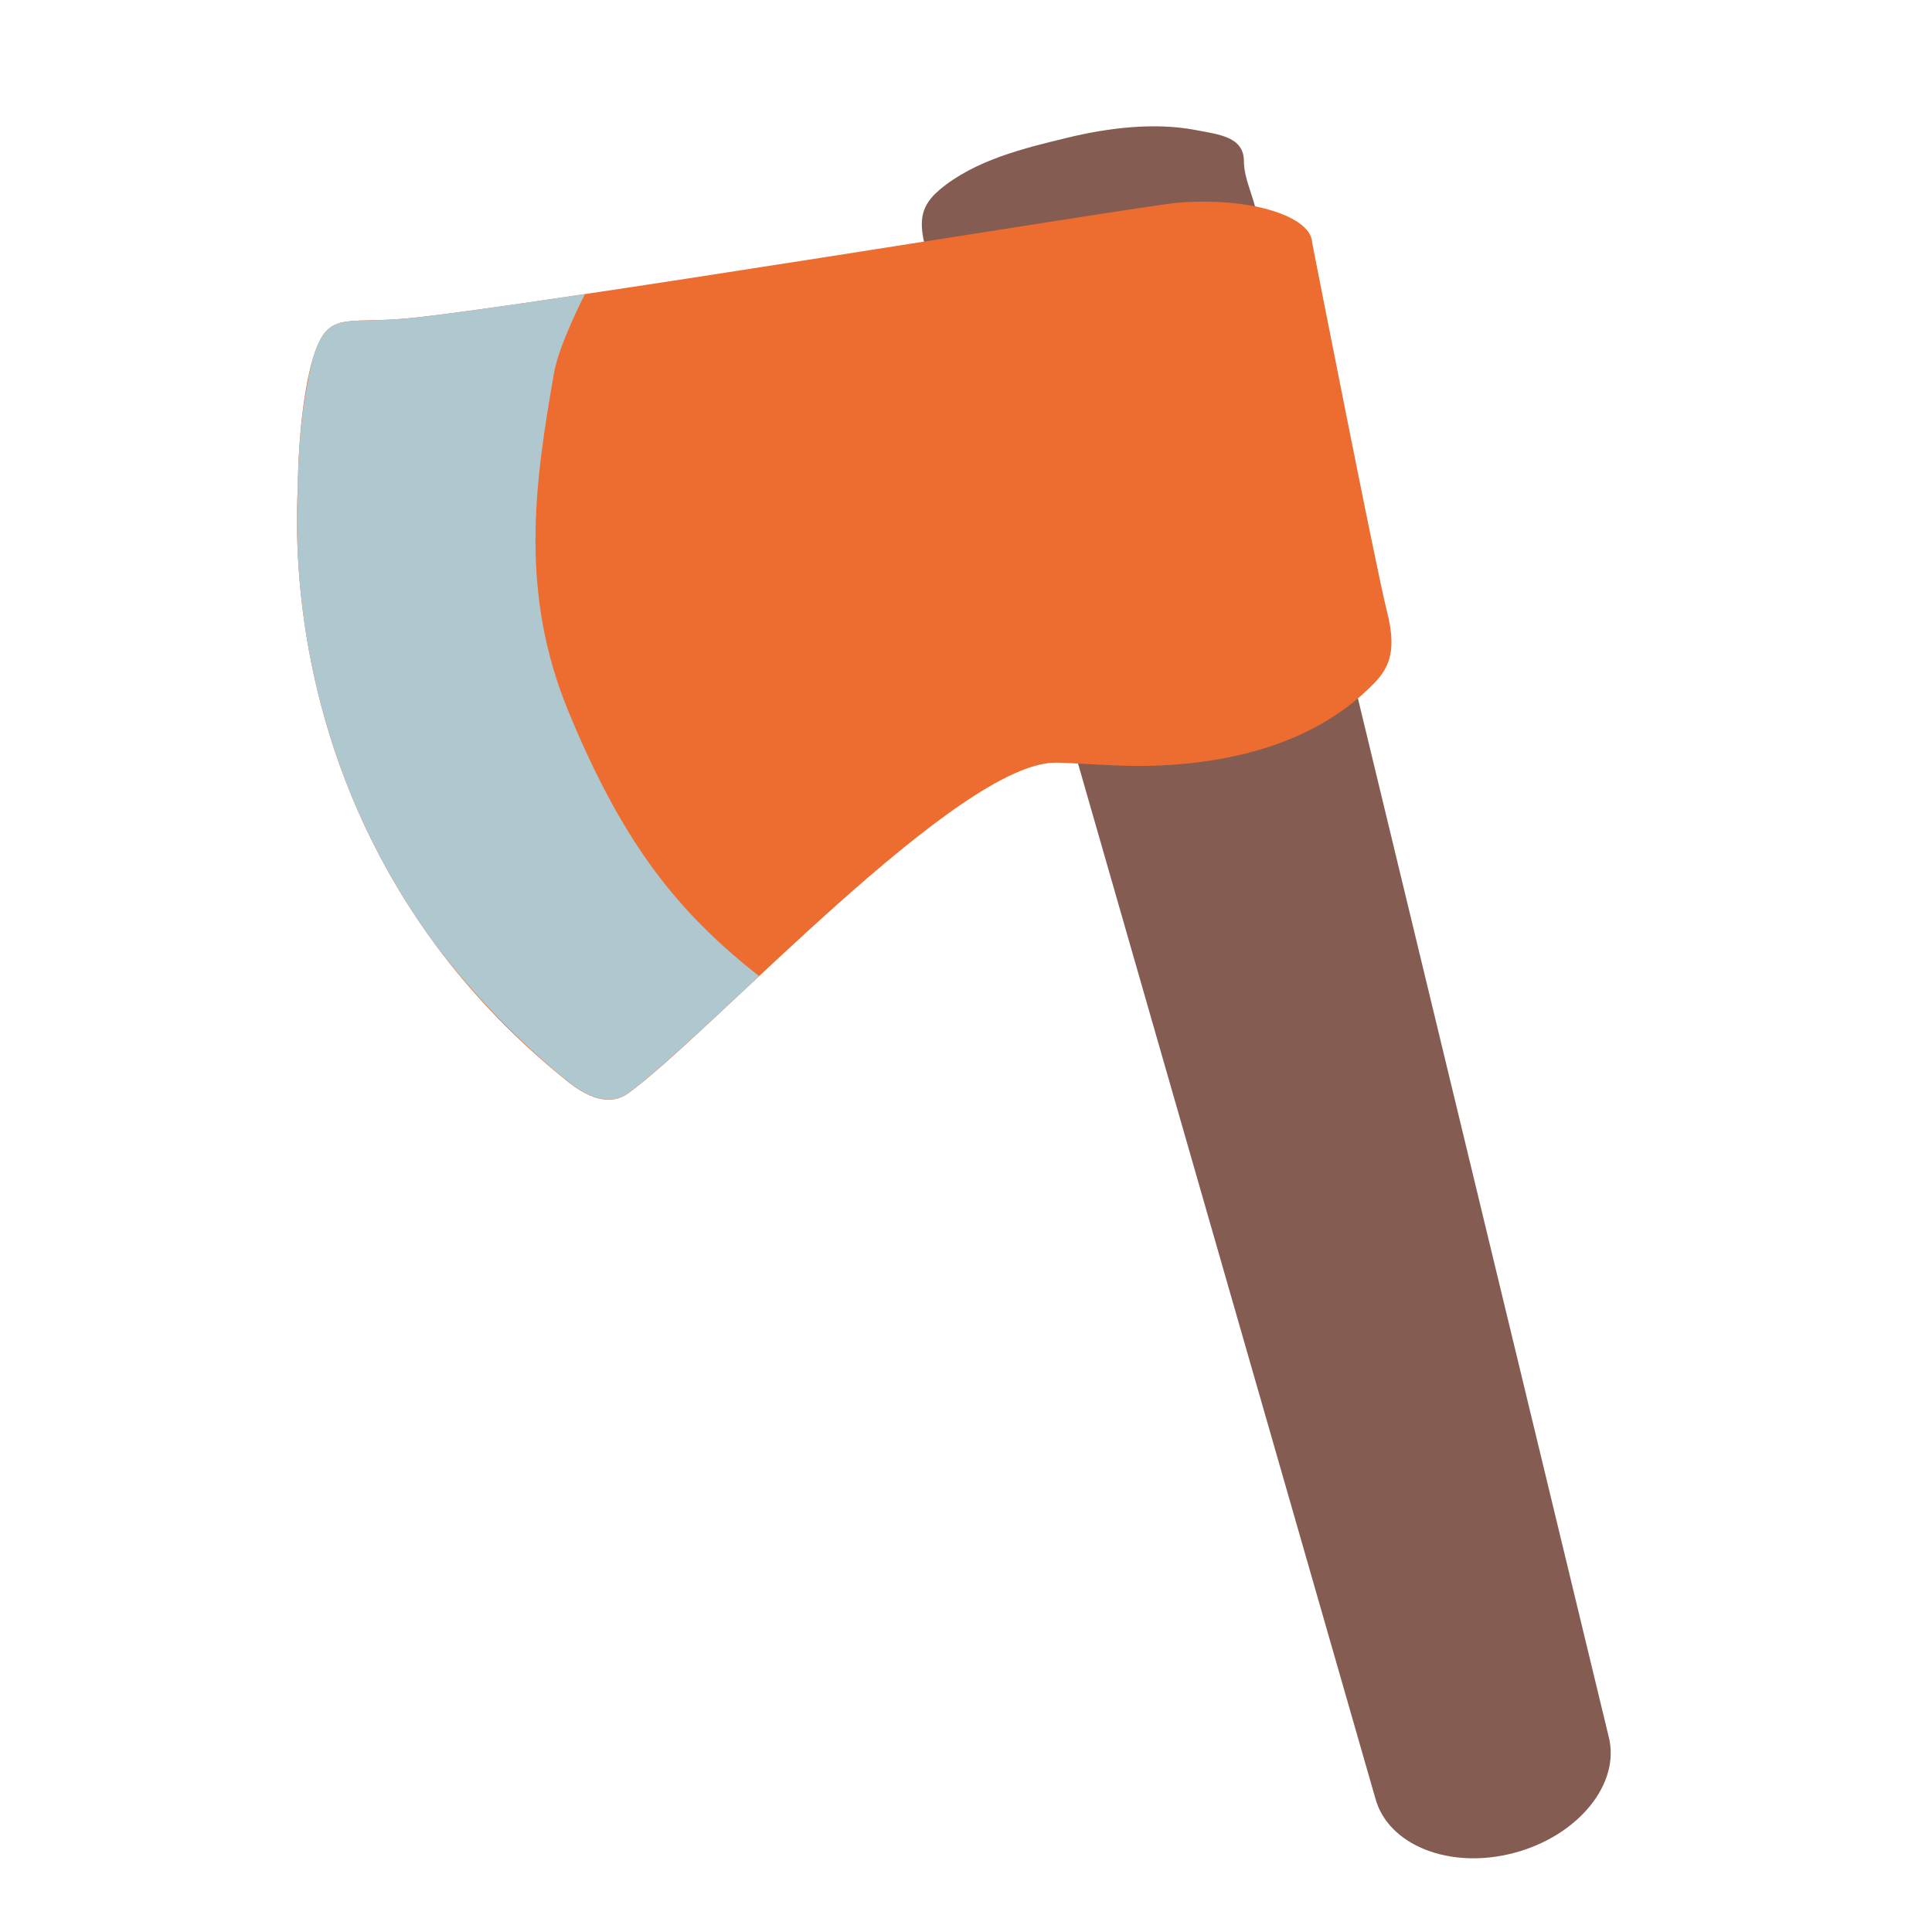
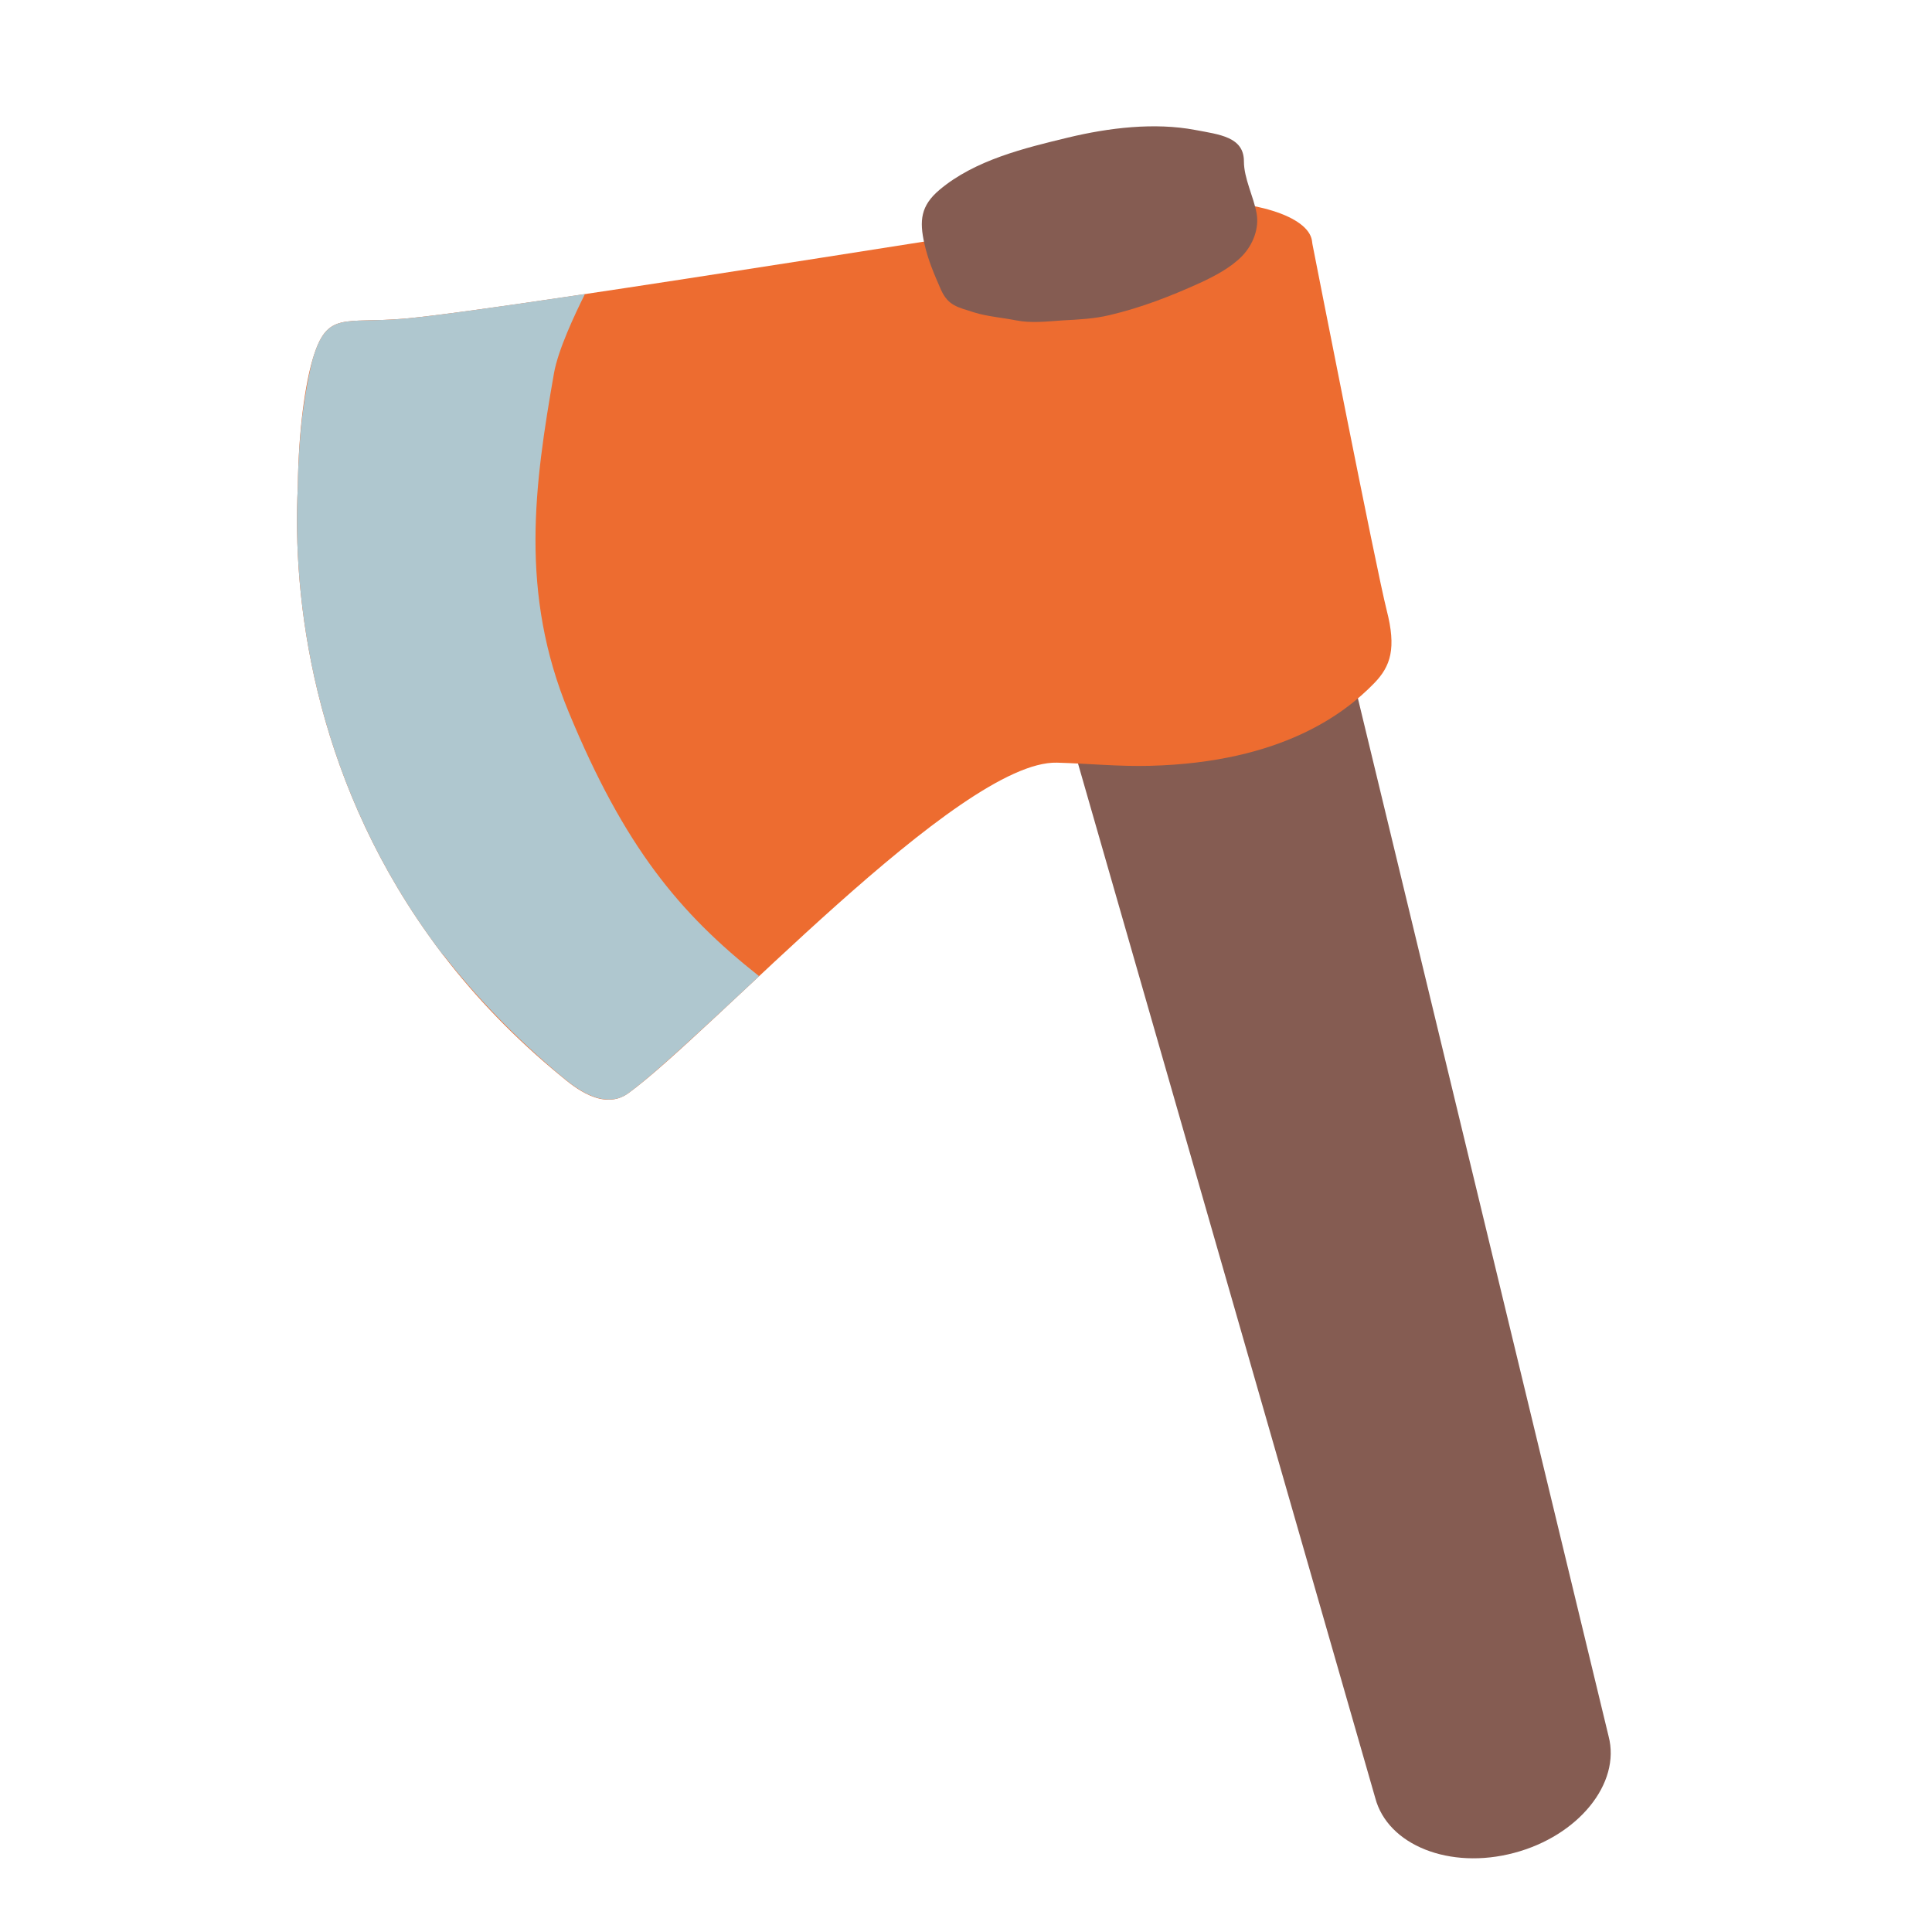
<svg xmlns="http://www.w3.org/2000/svg" width="100%" height="100%" viewBox="0 0 128 128" version="1.1" xml:space="preserve" style="fill-rule:evenodd;clip-rule:evenodd;stroke-linejoin:round;stroke-miterlimit:2;" id="svg1">
  <defs id="defs1">
        
        
        
        
    </defs>
  <g id="g1" transform="matrix(1.06452,0,0,1.06452,2.047738,-6.053895)" style="stroke-width:0.939">
    <path d="M 98.189,113.741 80.552,40.72 62.919,45.376 83.667,117.585 c 0.776,2.944 4.641,4.485 8.64,3.421 3.997,-1.055 6.658,-4.321 5.882,-7.265 z" fill="#f79329" id="path1" style="fill:#855c52;stroke-width:0.939" />
-     <path d="m 75.494,15.729 c 0,1.065 0.601,2.189 0.789,3.232 0.173,0.948 -0.23,1.964 -0.9,2.66 -0.691,0.717 -1.736,1.266 -2.628,1.676 -1.829,0.829 -3.643,1.534 -5.613,2 -0.977,0.234 -1.943,0.278 -2.944,0.331 -0.945,0.064 -1.942,0.186 -2.889,-0.003 -0.842,-0.168 -1.778,-0.237 -2.602,-0.494 -1.029,-0.33 -1.611,-0.407 -2.067,-1.409 -0.415,-0.952 -0.808,-1.85 -1.033,-2.876 -0.318,-1.421 -0.233,-2.354 0.937,-3.341 2.21,-1.865 5.307,-2.604 8.01,-3.258 2.535,-0.61 5.38,-0.952 7.909,-0.472 1.5,0.285 3.031,0.426 3.031,1.953 z" fill="#f79329" id="path2" style="fill:#855c52;stroke-width:0.939" />
    <path id="path37938" d="m 77.02,18.728 c -1.473,-0.411 -3.433,-0.596 -5.603,-0.428 -2.113,0.156 -41.369,6.622 -48.178,7.219 -3.773,0.327 -4.795,-0.5 -5.692,2.489 -0.461,1.521 -0.892,4.359 -0.936,7.97 -0.354,6.962 0.965,17.806 8.075,27.828 0.005,0.005 0.009,0.012 0.012,0.017 0.314,0.446 0.638,0.889 0.974,1.327 -0.002,-0.005 -0.008,-0.018 -0.011,-0.023 2.022,2.633 4.459,5.193 7.393,7.588 0.704,0.582 2.558,2.151 4.128,1.01 5.137,-3.711 20.616,-20.732 26.68,-20.572 1.94,0.053 3.872,0.251 5.809,0.196 8.184,-0.218 12.103,-3.268 13.919,-5.129 1.053,-1.077 1.394,-2.195 0.792,-4.544 -0.655,-2.574 -4.481,-22.074 -4.625,-22.803 -0.016,-0.121 -0.027,-0.243 -0.064,-0.365 -0.218,-0.733 -1.202,-1.368 -2.675,-1.779 z" style="fill:#ed6c30;fill-rule:nonzero;stroke-width:0.939" />
    <path id="path37942" d="m 34.485,23.985 c -5.149,0.769 -9.421,1.374 -11.246,1.534 -3.773,0.327 -4.795,-0.5 -5.692,2.489 -0.226,0.853 -0.473,2.129 -0.671,3.675 -0.142,1.256 -0.245,2.683 -0.265,4.295 -0.354,6.962 0.965,17.806 8.075,27.828 0.005,0.005 0.009,0.012 0.012,0.017 0.314,0.446 0.638,0.889 0.974,1.327 -0.003,-0.006 -0.006,-0.016 -0.011,-0.023 -0.009,-0.02 -0.018,-0.042 -0.026,-0.059 2.028,2.609 4.47,5.179 7.431,7.64 0.461,0.381 1.414,1.179 2.456,1.37 0.107,0.019 0.215,0.032 0.325,0.037 0.348,0.018 0.701,-0.035 1.046,-0.212 10e-4,2.66e-4 0.002,-4.59e-4 0.002,-0.001 0.096,-0.049 0.192,-0.109 0.286,-0.176 0.259,-0.188 0.561,-0.431 0.871,-0.681 0.211,-0.173 0.423,-0.349 0.661,-0.554 0.531,-0.456 1.146,-1.008 1.78,-1.58 0.266,-0.241 0.549,-0.501 0.83,-0.759 1.054,-0.966 2.144,-1.979 3.212,-2.977 0.263,-0.246 0.518,-0.483 0.786,-0.734 -4.969,-3.923 -8.386,-8.057 -11.852,-16.439 -3.075,-7.43 -2.128,-14.155 -0.915,-21.083 0.255,-1.455 1.295,-3.666 1.929,-4.933 z" style="fill:#afc7cf;fill-rule:nonzero;stroke-width:0.939" />
+     <path d="m 75.494,15.729 c 0,1.065 0.601,2.189 0.789,3.232 0.173,0.948 -0.23,1.964 -0.9,2.66 -0.691,0.717 -1.736,1.266 -2.628,1.676 -1.829,0.829 -3.643,1.534 -5.613,2 -0.977,0.234 -1.943,0.278 -2.944,0.331 -0.945,0.064 -1.942,0.186 -2.889,-0.003 -0.842,-0.168 -1.778,-0.237 -2.602,-0.494 -1.029,-0.33 -1.611,-0.407 -2.067,-1.409 -0.415,-0.952 -0.808,-1.85 -1.033,-2.876 -0.318,-1.421 -0.233,-2.354 0.937,-3.341 2.21,-1.865 5.307,-2.604 8.01,-3.258 2.535,-0.61 5.38,-0.952 7.909,-0.472 1.5,0.285 3.031,0.426 3.031,1.953 z" fill="#f79329" id="path2" style="fill:#855c52;stroke-width:0.939" />
  </g>
</svg>
